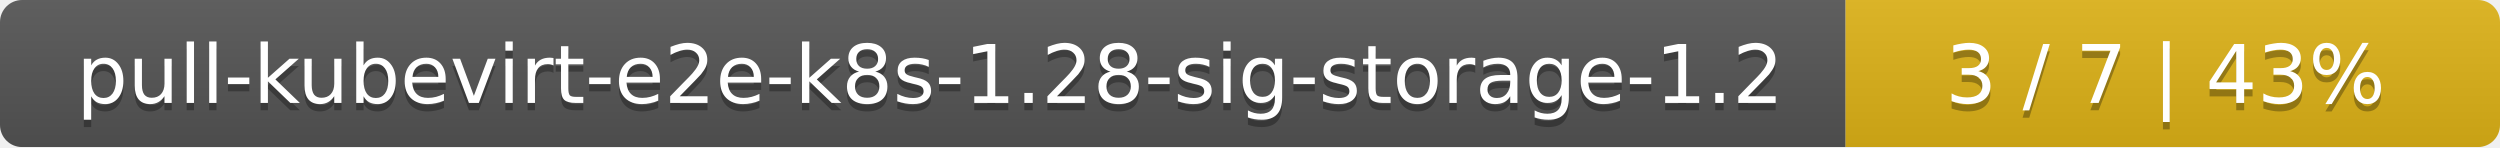
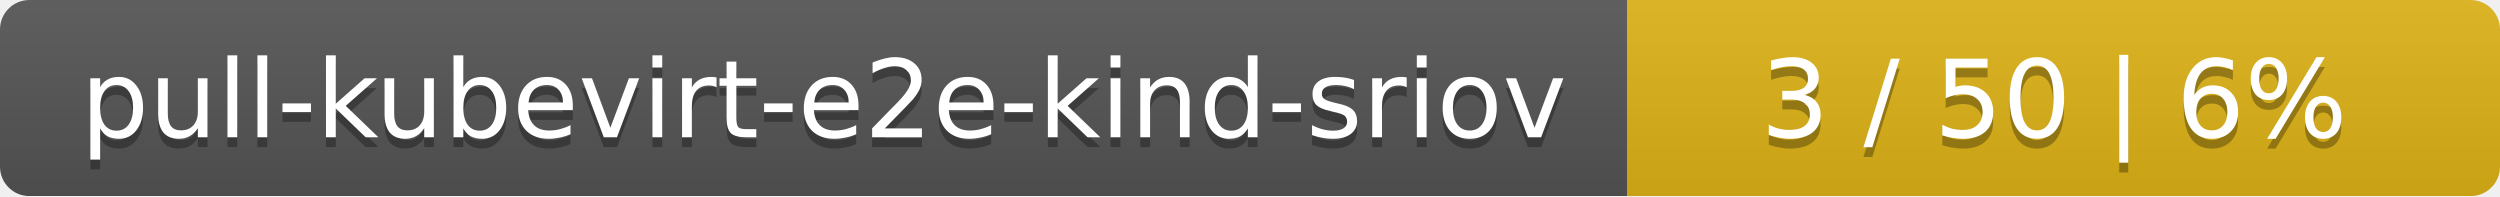
- <svg xmlns="http://www.w3.org/2000/svg" width="340" height="20">
+ <svg xmlns="http://www.w3.org/2000/svg" width="255" height="20">
  <linearGradient id="smooth" x2="0" y2="100%">
    <stop offset="0" stop-color="#bbb" stop-opacity=".1" />
    <stop offset="1" stop-opacity=".1" />
  </linearGradient>
  <mask id="round">
-     <rect width="340" height="20" rx="3" fill="#fff" />
+     <rect width="255" height="20" rx="3" fill="#fff" />
  </mask>
  <g mask="url(#round)">
-     <rect width="251" height="20" fill="#555" />
-     <rect x="251" width="89" height="20" fill="#dfb317" />
-     <rect width="340" height="20" fill="url(#smooth)" />
+     <rect width="166" height="20" fill="#555" />
+     <rect x="166" width="89" height="20" fill="#dfb317" />
+     <rect width="255" height="20" fill="url(#smooth)" />
  </g>
  <g fill="#fff" text-anchor="middle" font-family="DejaVu Sans,Verdana,Geneva,sans-serif" font-size="11">
-     <text x="126.5" y="15" fill="#010101" fill-opacity=".3">pull-kubevirt-e2e-k8s-1.28-sig-storage-1.2</text>
-     <text x="126.5" y="14">pull-kubevirt-e2e-k8s-1.28-sig-storage-1.2</text>
-     <text x="294.5" y="15" fill="#010101" fill-opacity=".3">3 / 7    |    43%</text>
-     <text x="294.5" y="14">3 / 7    |    43%</text>
+     <text x="84" y="15" fill="#010101" fill-opacity=".3">pull-kubevirt-e2e-kind-sriov</text>
+     <text x="84" y="14">pull-kubevirt-e2e-kind-sriov</text>
+     <text x="209.5" y="15" fill="#010101" fill-opacity=".3">3 / 50    |    6%</text>
+     <text x="209.5" y="14">3 / 50    |    6%</text>
  </g>
</svg>
